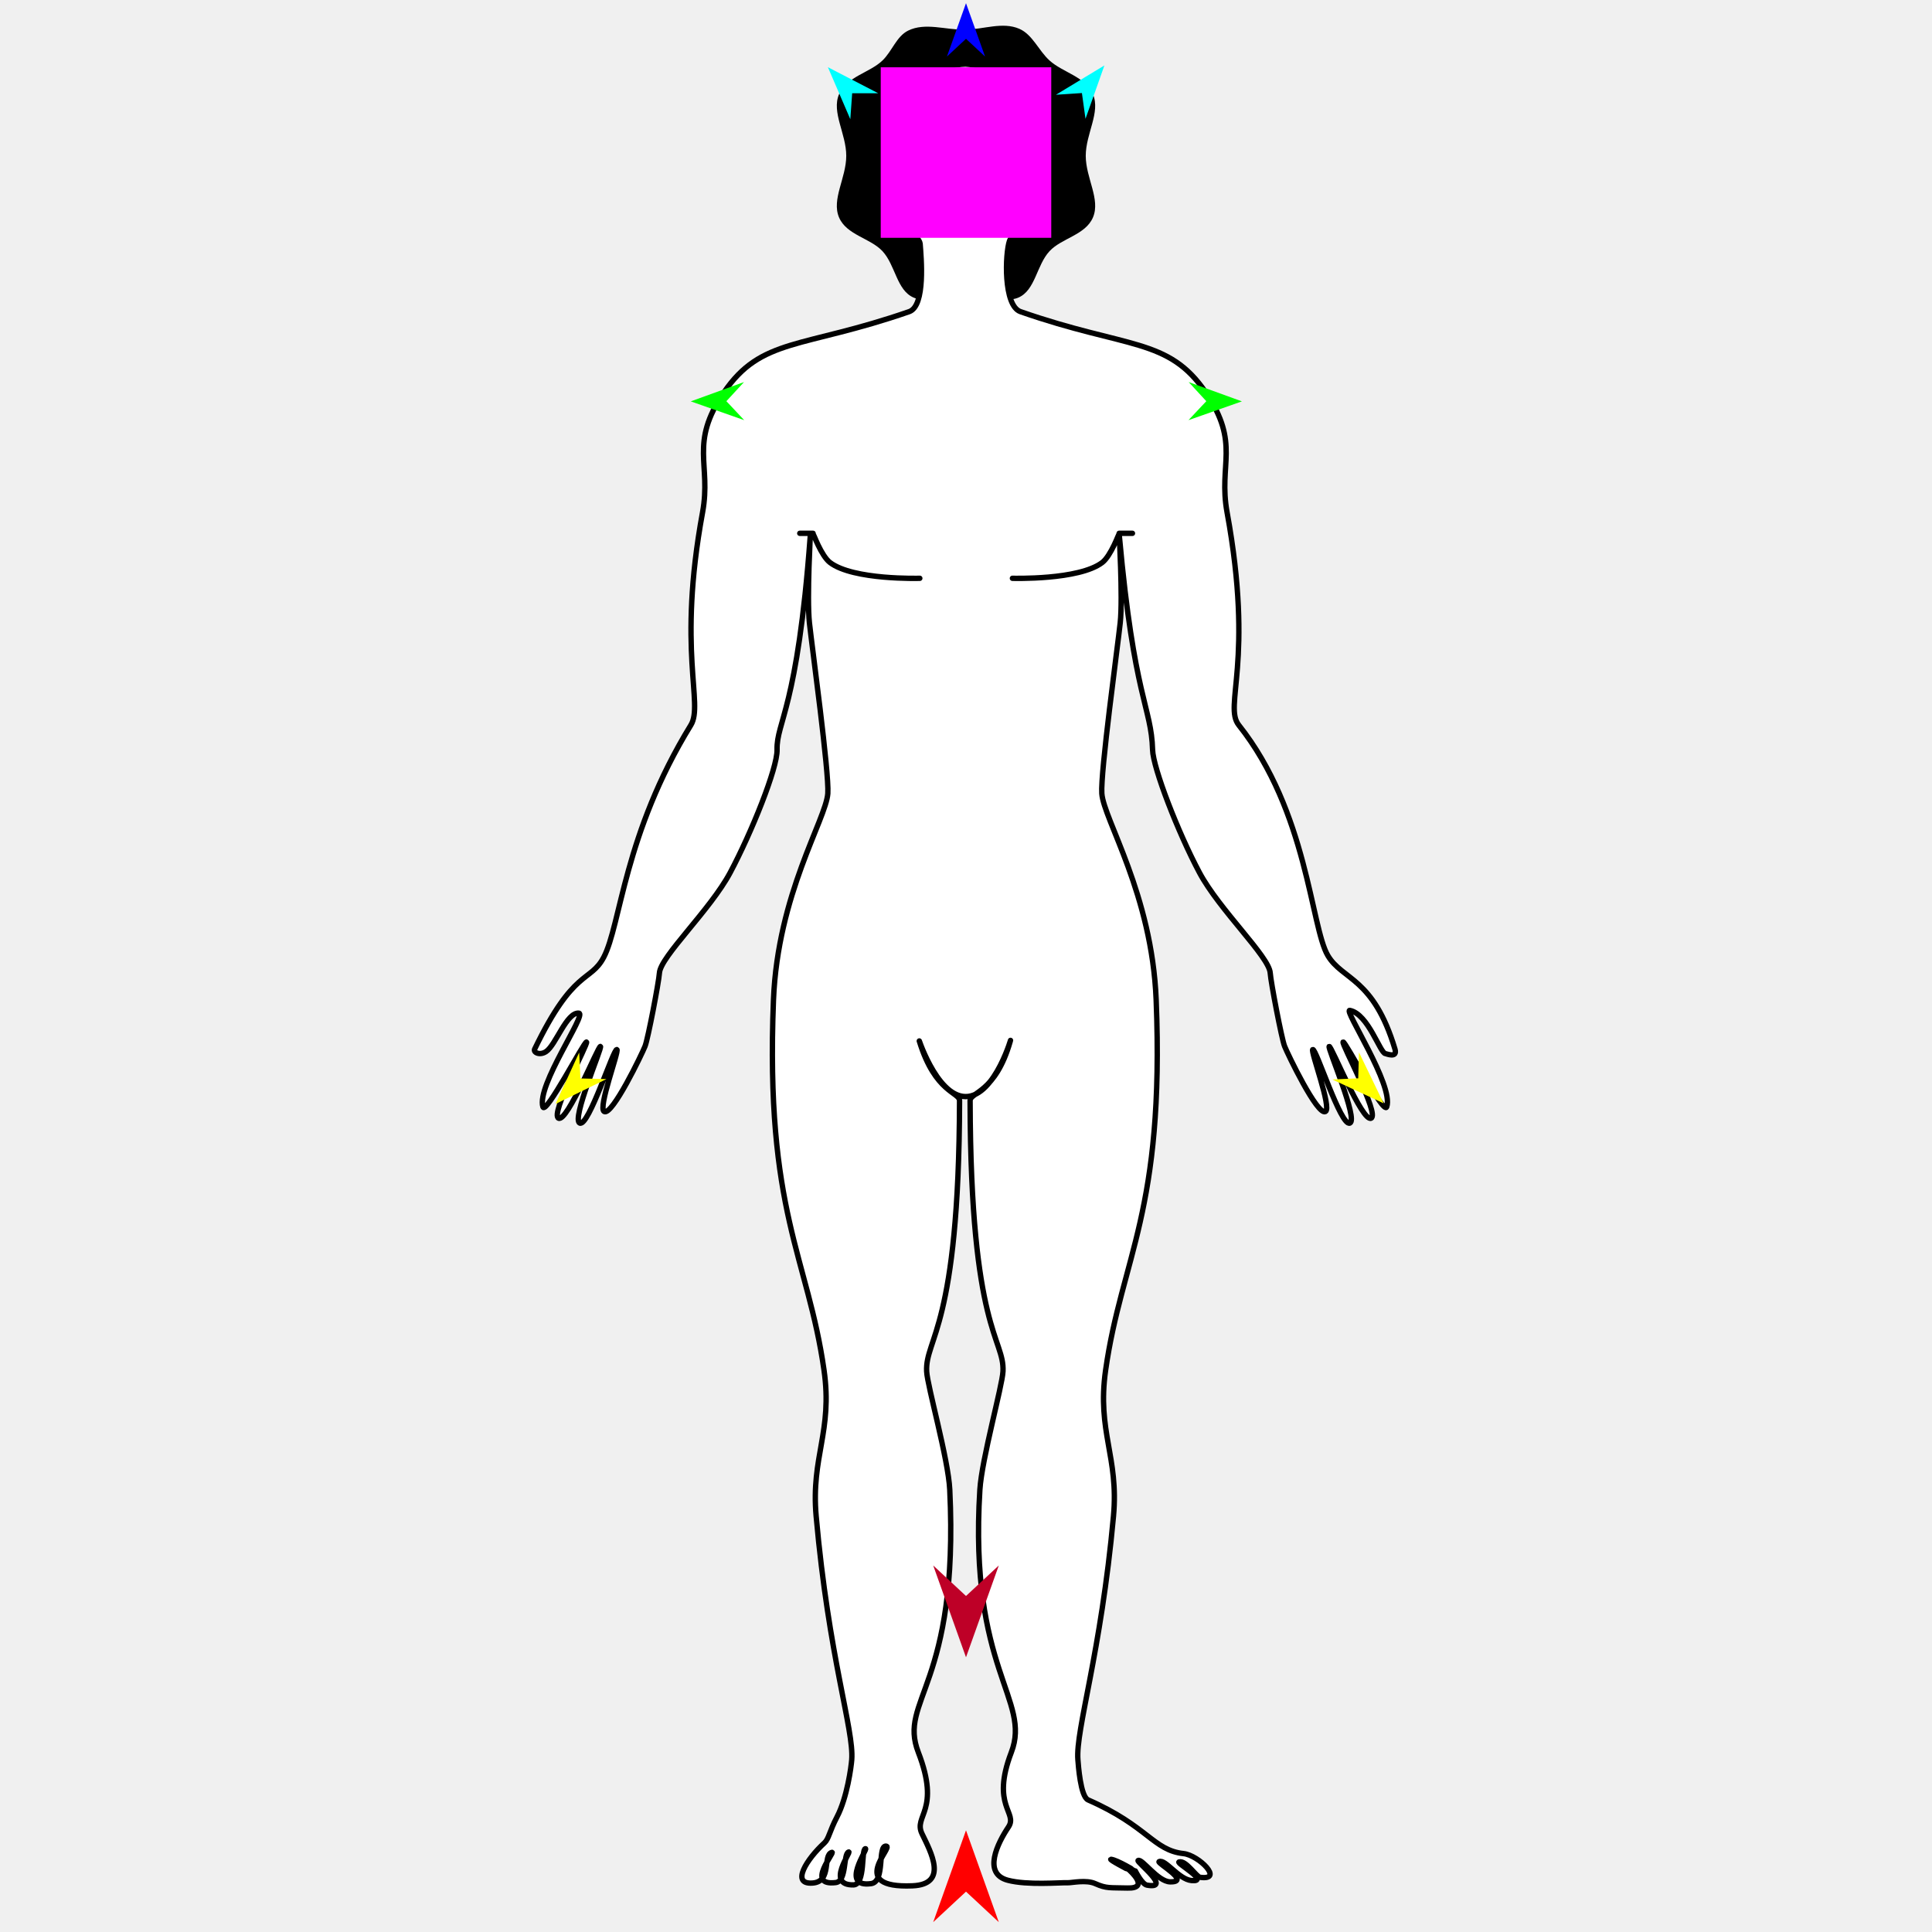
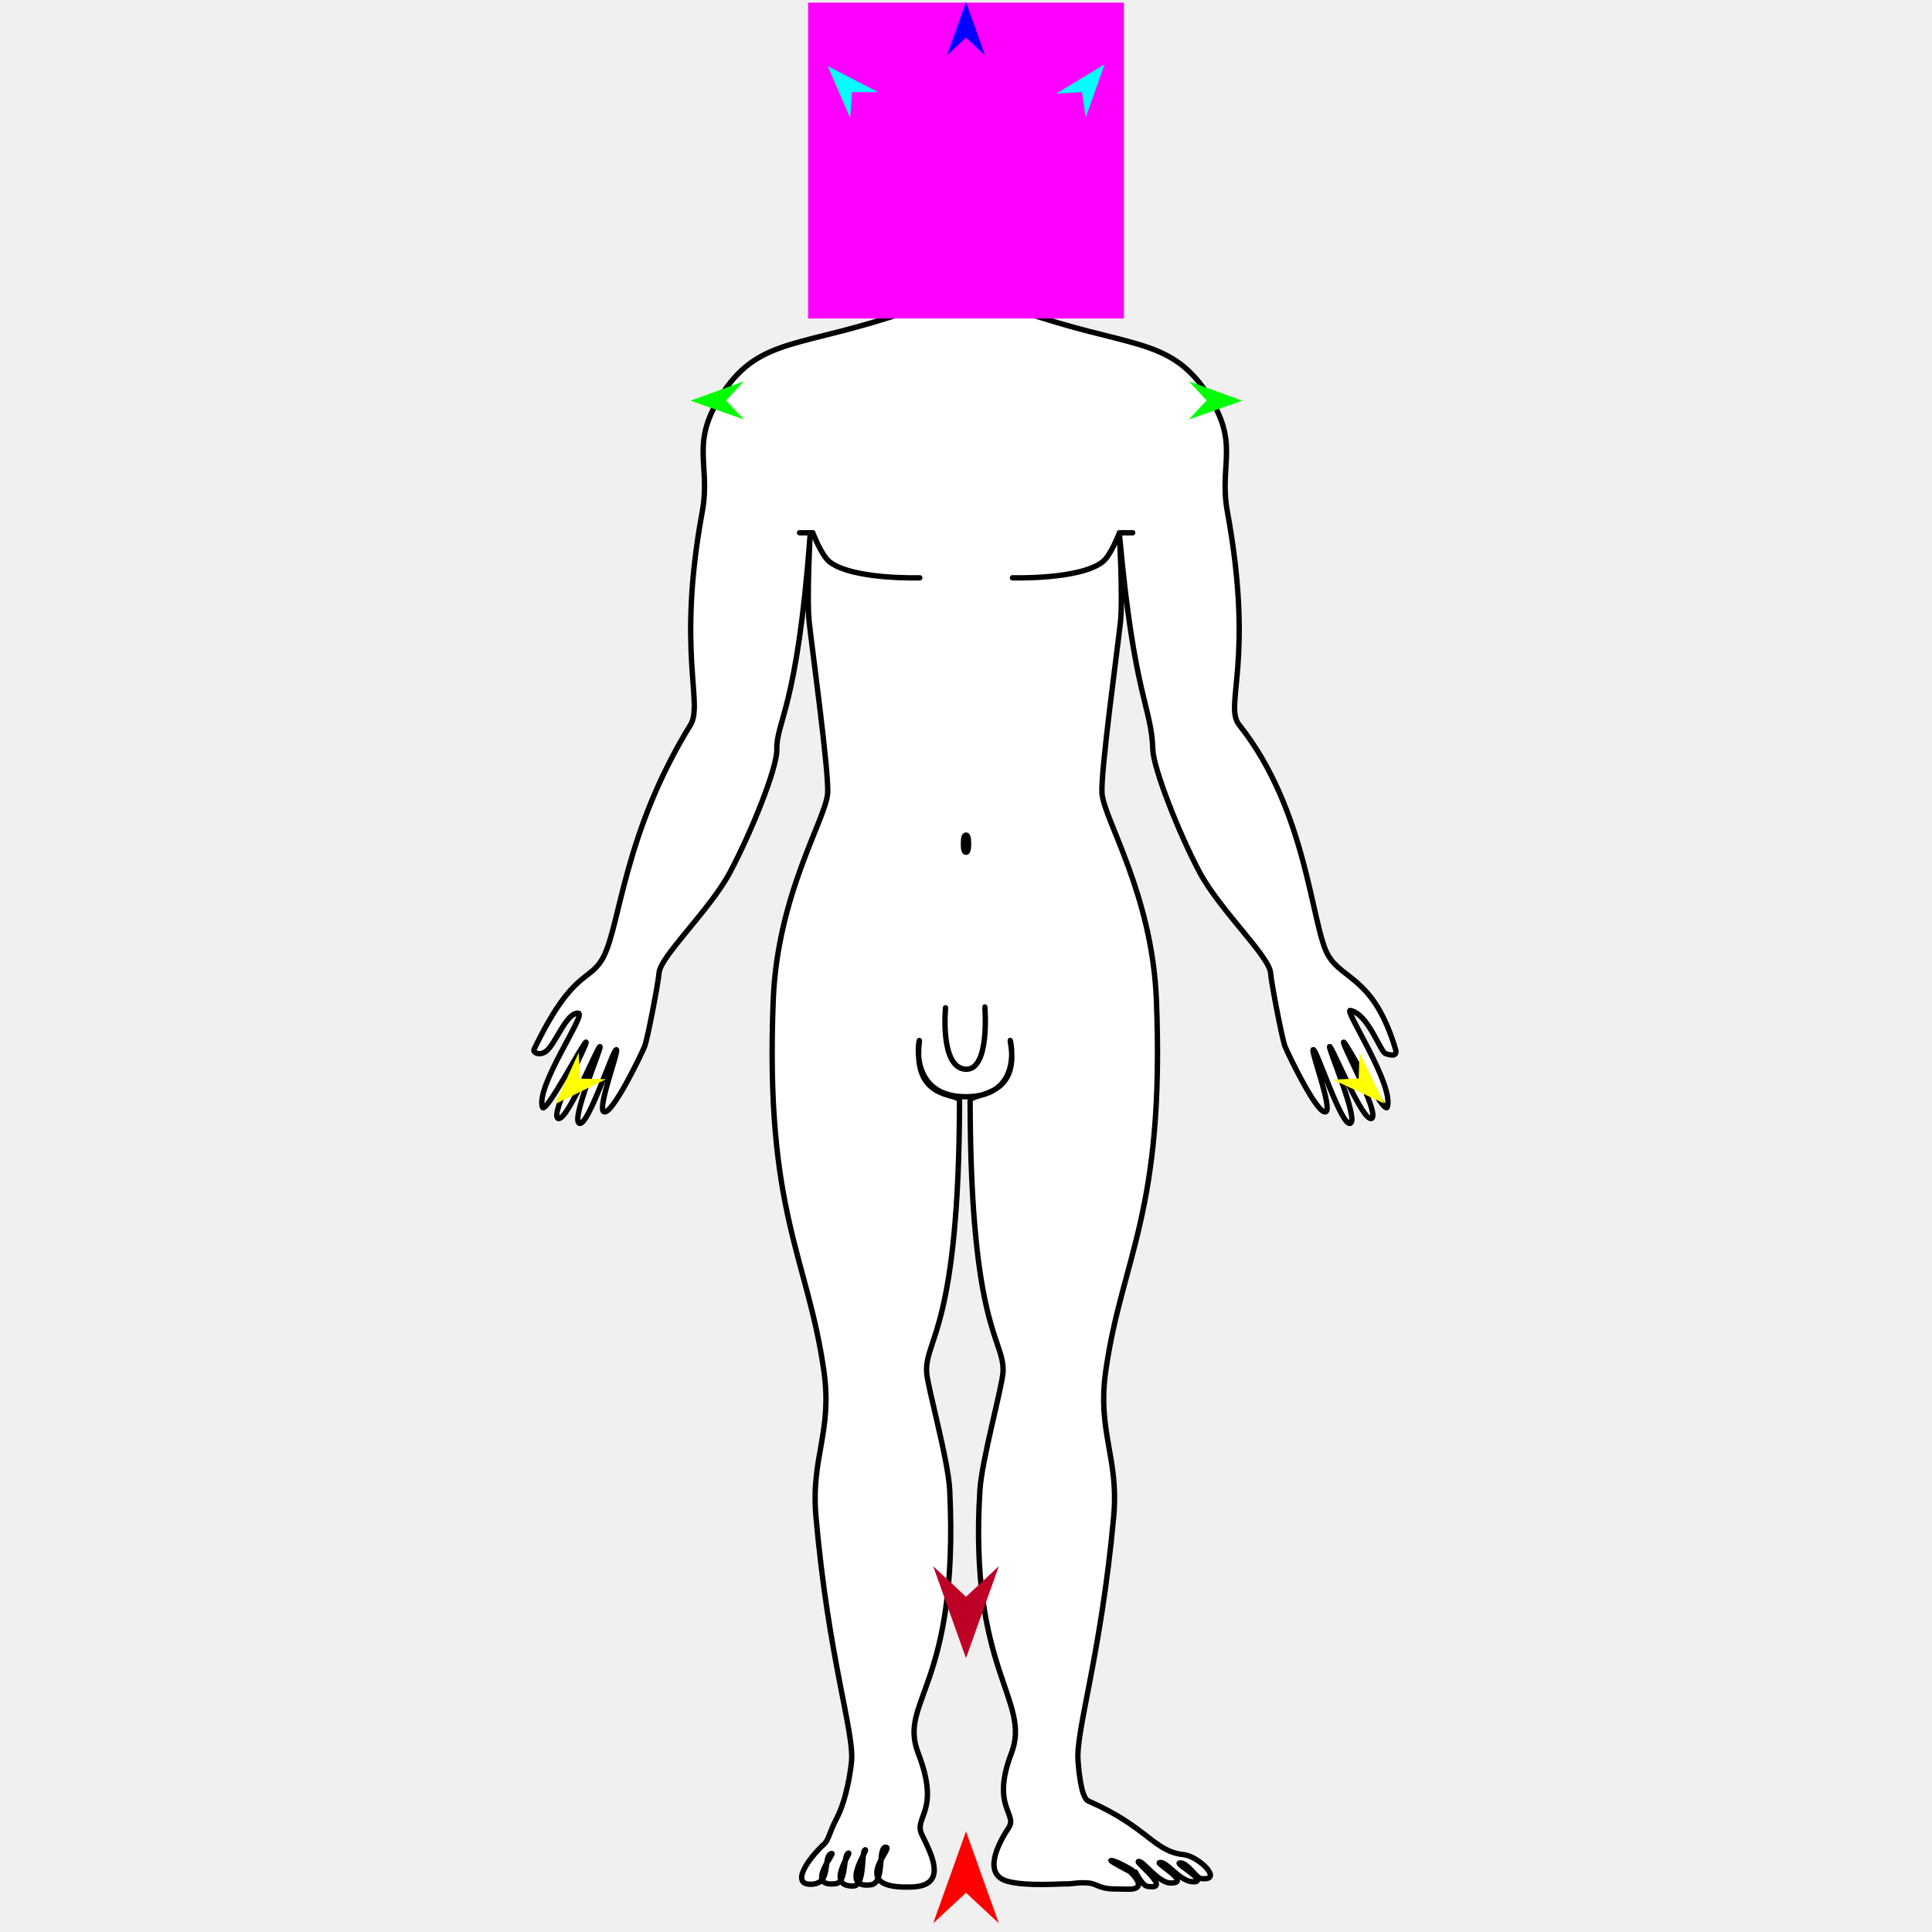
<svg xmlns="http://www.w3.org/2000/svg" version="1.1" id="Frame_0" width="720px" height="720px">
  <g id="man">
    <g id="man">
-       <path fill="#000000" fill-rule="evenodd" stroke="none" d="M 359.657 11.066 C 366.531 10.952 373.652 8.029 379.864 10.731 C 384.818 12.886 387.001 18.789 391.139 22.549 C 396.061 27.022 404.507 28.547 407.309 35.099 C 410.200 41.856 404.626 49.823 404.626 58.071 C 404.626 66.318 410.200 74.285 407.309 81.043 C 404.507 87.594 395.672 88.725 391.139 93.593 C 386.276 98.816 385.859 108.188 379.520 110.902 C 373.414 113.517 366.743 107.479 360.000 107.479 C 353.257 107.479 346.586 113.517 340.480 110.902 C 334.141 108.188 333.724 98.816 328.861 93.593 C 324.328 88.725 315.493 87.595 312.691 81.043 C 309.800 74.285 315.374 66.318 315.374 58.071 C 315.374 49.823 309.800 41.856 312.691 35.099 C 315.493 28.547 324.065 27.157 328.861 22.549 C 332.482 19.069 334.072 13.573 338.421 11.417 C 344.799 8.255 352.432 11.185 359.657 11.066 Z" />
-       <path fill="#ffffff" fill-rule="evenodd" stroke="none" d="M 342.638 388.085 C 348.546 407.309 357.599 406.977 357.592 410.221 C 357.422 494.992 344.743 498.765 345.338 511.089 C 345.601 516.533 353.404 543.771 353.947 555.143 C 357.454 628.607 334.610 633.330 342.228 653.035 C 350.681 674.900 340.363 676.613 343.582 683.327 C 346.817 690.076 353.615 702.228 340.021 702.791 C 315.414 703.812 333.357 688.132 330.216 687.980 C 326.924 687.821 329.996 701.255 324.644 701.973 C 312.817 703.559 323.676 688.827 322.515 688.944 C 320.865 689.110 322.626 702.352 318.062 702.442 C 307.452 702.650 317.635 689.654 316.246 690.187 C 314.179 690.982 315.652 701.068 311.459 701.578 C 299.937 702.978 311.546 689.893 310.000 690.330 C 306.475 691.326 310.223 701.228 302.802 701.756 C 294.553 702.344 300.711 692.752 307.240 686.788 C 308.888 685.284 309.062 682.607 311.936 677.095 C 315.720 669.839 317.211 658.450 317.419 655.786 C 318.287 644.682 308.837 617.573 304.157 565.029 C 302.179 542.813 310.368 533.606 307.093 510.637 C 301.056 468.290 285.093 451.753 288.255 372.570 C 289.823 333.307 307.818 305.344 308.504 295.717 C 309.056 287.968 302.624 241.209 301.648 232.103 C 300.622 222.528 302.137 197.386 301.936 200.099 C 297.177 264.367 289.350 268.951 289.589 279.419 C 289.744 286.228 280.099 310.236 272.119 325.195 C 264.662 339.172 246.142 356.460 245.747 362.619 C 245.534 365.927 241.488 387.117 240.396 389.886 C 239.267 392.749 228.171 415.838 225.172 414.243 C 222.711 412.933 230.801 391.674 229.896 391.146 C 228.718 390.458 219.409 419.969 216.067 418.551 C 212.846 417.184 224.514 390.327 223.768 389.985 C 222.986 389.626 211.412 418.369 208.143 416.720 C 204.950 415.109 219.400 388.723 218.575 388.334 C 217.781 387.959 203.334 415.790 202.325 412.498 C 199.897 404.577 218.781 377.895 215.737 377.578 C 211.155 377.102 207.158 389.452 203.504 391.893 C 201.169 393.453 198.641 392.237 199.263 390.947 C 213.846 360.736 220.004 366.181 224.980 356.773 C 231.368 344.697 232.491 310.844 257.456 270.229 C 262.318 262.319 252.287 242.744 261.828 190.930 C 265.148 172.899 256.781 165.413 269.740 146.302 C 283.704 125.710 299.033 129.954 338.828 116.142 C 344.988 114.004 343.287 95.834 342.898 90.763 C 342.730 88.565 333.007 78.199 332.271 76.130 C 330.943 72.399 329.852 47.057 331.641 43.524 C 333.525 39.802 342.334 24.485 359.824 23.878 C 377.394 24.988 385.676 39.821 387.480 43.524 C 389.283 47.225 387.430 73.565 385.905 77.389 C 385.200 79.158 376.884 87.809 376.222 89.728 C 374.565 94.529 373.891 113.908 380.292 116.142 C 420.062 130.027 435.416 125.710 449.380 146.302 C 462.339 165.413 453.994 172.895 457.292 190.930 C 467.522 246.881 455.888 262.961 461.664 270.229 C 487.239 302.407 488.520 345.366 494.830 356.084 C 500.248 365.287 511.831 364.187 519.857 390.947 C 520.915 394.476 516.684 392.692 516.302 392.649 C 514.278 392.423 509.905 377.897 503.040 376.548 C 500.561 376.061 519.480 404.407 516.796 412.498 C 515.711 415.766 501.340 387.959 500.545 388.334 C 499.720 388.723 514.171 415.109 510.978 416.720 C 507.708 418.369 496.134 389.626 495.353 389.985 C 494.606 390.327 506.274 417.184 503.053 418.551 C 499.711 419.969 490.402 390.458 489.224 391.146 C 488.319 391.674 496.409 412.933 493.948 414.243 C 490.949 415.838 479.853 392.749 478.724 389.886 C 477.632 387.117 473.586 365.927 473.374 362.619 C 472.978 356.460 454.458 339.172 447.002 325.195 C 439.021 310.236 429.724 286.227 429.532 279.419 C 429.080 263.434 422.633 260.230 417.184 200.099 C 416.939 197.390 418.498 222.528 417.472 232.103 C 416.497 241.209 410.064 287.968 410.616 295.717 C 411.302 305.344 429.298 333.307 430.865 372.570 C 434.027 451.753 418.064 468.290 412.027 510.637 C 408.752 533.606 416.994 542.818 414.963 565.029 C 410.283 616.194 400.813 644.684 401.701 655.786 C 401.851 657.657 402.641 669.518 405.498 670.770 C 427.781 680.535 429.775 689.550 441.090 690.783 C 446.721 691.396 456.273 700.843 447.239 699.620 C 445.835 699.430 441.892 693.092 439.385 693.904 C 438.260 694.268 451.051 701.435 444.052 700.823 C 439.286 700.407 434.223 692.688 431.964 693.778 C 431.036 694.225 444.036 701.450 436.066 701.313 C 431.460 701.233 425.535 692.458 424.127 693.362 C 423.402 693.829 437.008 704.227 427.432 702.532 C 425.574 702.203 423.110 697.251 423.110 697.250 C 423.109 697.250 416.426 693.206 414.101 692.913 C 412.701 692.737 420.940 697.015 420.941 697.015 C 420.941 697.016 428.748 703.873 420.126 703.616 C 413.606 703.422 412.443 703.880 408.140 701.963 C 404.766 700.460 399.384 701.688 398.037 701.639 C 395.040 701.531 382.881 702.647 375.562 700.710 C 366.101 698.206 371.804 686.865 375.810 680.878 C 379.440 675.456 369.180 673.149 376.892 653.035 C 384.456 633.309 360.977 622.400 365.173 555.143 C 365.883 543.780 373.519 516.533 373.782 511.089 C 374.378 498.765 361.712 496.158 361.528 410.221 C 361.521 406.977 370.950 407.420 376.482 388.085 C 377.511 384.489 371.128 408.743 359.835 408.665 C 348.637 408.588 341.533 384.489 342.638 388.085 Z" />
-       <path fill="none" stroke="#000000" stroke-width="2" stroke-linecap="round" stroke-linejoin="round" d="M 298.051 198.750 C 299.704 198.750 303.010 198.750 303.011 198.750 C 303.011 198.751 306.092 207.169 309.298 209.623 C 317.977 216.265 342.780 215.515 342.783 215.515 M 410.785 209.623 C 402.107 216.265 377.304 215.515 377.300 215.515 M 417.073 198.750 C 417.072 198.751 413.991 207.169 410.785 209.623 M 422.032 198.750 C 420.379 198.750 417.074 198.750 417.073 198.750 M 359.835 408.665 C 348.637 408.588 341.533 384.489 342.638 388.085 C 348.546 407.309 357.599 406.977 357.592 410.221 C 357.422 494.992 344.743 498.765 345.338 511.089 C 345.601 516.533 353.404 543.771 353.947 555.143 C 357.454 628.607 334.610 633.330 342.228 653.035 C 350.681 674.900 340.363 676.613 343.582 683.327 C 346.817 690.076 353.615 702.228 340.021 702.791 C 315.414 703.812 333.357 688.132 330.216 687.980 C 326.924 687.821 329.996 701.255 324.644 701.973 C 312.817 703.559 323.676 688.827 322.515 688.944 C 320.865 689.110 322.626 702.352 318.062 702.442 C 307.452 702.650 317.635 689.654 316.246 690.187 C 314.179 690.982 315.652 701.068 311.459 701.578 C 299.937 702.978 311.546 689.893 310.000 690.330 C 306.475 691.326 310.223 701.228 302.802 701.756 C 294.553 702.344 300.711 692.752 307.240 686.788 C 308.888 685.284 309.062 682.607 311.936 677.095 C 315.720 669.839 317.211 658.450 317.419 655.786 C 318.287 644.682 308.837 617.573 304.157 565.029 C 302.179 542.813 310.368 533.606 307.093 510.637 C 301.056 468.290 285.093 451.753 288.255 372.570 C 289.823 333.307 307.818 305.344 308.504 295.717 C 309.056 287.968 302.624 241.209 301.648 232.103 C 300.622 222.528 302.137 197.386 301.936 200.099 C 297.177 264.367 289.350 268.951 289.589 279.419 C 289.744 286.228 280.099 310.236 272.119 325.195 C 264.662 339.172 246.142 356.460 245.747 362.619 C 245.534 365.927 241.488 387.117 240.396 389.886 C 239.267 392.749 228.171 415.838 225.172 414.243 C 222.711 412.933 230.801 391.674 229.896 391.146 C 228.718 390.458 219.409 419.969 216.067 418.551 C 212.846 417.184 224.514 390.327 223.768 389.985 C 222.986 389.626 211.412 418.369 208.143 416.720 C 204.950 415.109 219.400 388.723 218.575 388.334 C 217.781 387.959 203.334 415.790 202.325 412.498 C 199.897 404.577 218.781 377.895 215.737 377.578 C 211.155 377.102 207.158 389.452 203.504 391.893 C 201.169 393.453 198.641 392.237 199.263 390.947 C 213.846 360.736 220.004 366.181 224.980 356.773 C 231.368 344.697 232.491 310.844 257.456 270.229 C 262.318 262.319 252.287 242.744 261.828 190.930 C 265.148 172.899 256.781 165.413 269.740 146.302 C 283.704 125.710 299.033 129.954 338.828 116.142 C 344.988 114.004 343.287 95.834 342.898 90.763 C 342.730 88.565 333.007 78.199 332.271 76.130 C 330.943 72.399 329.852 47.057 331.641 43.524 C 333.525 39.802 342.334 24.485 359.824 23.878 C 377.394 24.988 385.676 39.821 387.480 43.524 C 389.283 47.225 387.430 73.565 385.905 77.389 C 385.200 79.158 376.884 87.809 376.222 89.728 C 374.565 94.529 373.891 113.908 380.292 116.142 C 420.062 130.027 435.416 125.710 449.380 146.302 C 462.339 165.413 453.994 172.895 457.292 190.930 C 467.522 246.881 455.888 262.961 461.664 270.229 C 487.239 302.407 488.520 345.366 494.830 356.084 C 500.248 365.287 511.831 364.187 519.857 390.947 C 520.915 394.476 516.684 392.692 516.302 392.649 C 514.278 392.423 509.905 377.897 503.040 376.548 C 500.561 376.061 519.480 404.407 516.796 412.498 C 515.711 415.766 501.340 387.959 500.545 388.334 C 499.720 388.723 514.171 415.109 510.978 416.720 C 507.708 418.369 496.134 389.626 495.353 389.985 C 494.606 390.327 506.274 417.184 503.053 418.551 C 499.711 419.969 490.402 390.458 489.224 391.146 C 488.319 391.674 496.409 412.933 493.948 414.243 C 490.949 415.838 479.853 392.749 478.724 389.886 C 477.632 387.117 473.586 365.927 473.374 362.619 C 472.978 356.460 454.458 339.172 447.002 325.195 C 439.021 310.236 429.724 286.227 429.532 279.419 C 429.080 263.434 422.633 260.230 417.184 200.099 C 416.939 197.390 418.498 222.528 417.472 232.103 C 416.497 241.209 410.064 287.968 410.616 295.717 C 411.302 305.344 429.298 333.307 430.865 372.570 C 434.027 451.753 418.064 468.290 412.027 510.637 C 408.752 533.606 416.994 542.818 414.963 565.029 C 410.283 616.194 400.813 644.684 401.701 655.786 C 401.851 657.657 402.641 669.518 405.498 670.770 C 427.781 680.535 429.775 689.550 441.090 690.783 C 446.721 691.396 456.273 700.843 447.239 699.620 C 445.835 699.430 441.892 693.092 439.385 693.904 C 438.260 694.268 451.051 701.435 444.052 700.823 C 439.286 700.407 434.223 692.688 431.964 693.778 C 431.036 694.225 444.036 701.450 436.066 701.313 C 431.460 701.233 425.535 692.458 424.127 693.362 C 423.402 693.829 437.008 704.227 427.432 702.532 C 425.574 702.203 423.110 697.251 423.110 697.250 C 423.109 697.250 416.426 693.206 414.101 692.913 C 412.701 692.737 420.940 697.015 420.941 697.015 C 420.941 697.016 428.748 703.873 420.126 703.616 C 413.606 703.422 412.443 703.880 408.140 701.963 C 404.766 700.460 399.384 701.688 398.037 701.639 C 395.040 701.531 382.881 702.647 375.562 700.710 C 366.101 698.206 371.804 686.865 375.810 680.878 C 379.440 675.456 369.180 673.149 376.892 653.035 C 384.456 633.309 360.977 622.400 365.173 555.143 C 365.883 543.780 373.519 516.533 373.782 511.089 C 374.378 498.765 361.712 496.158 361.528 410.221 C 361.521 406.977 370.950 407.420 376.482 388.085 C 377.511 384.489 371.128 408.743 359.835 408.665 " />
+       <path fill="#000000" fill-rule="evenodd" stroke="none" d="M 359.656 10.631 C 366.540 10.517 373.669 7.590 379.888 10.296 C 384.849 12.454 387.035 18.364 391.178 22.128 C 396.106 26.607 404.562 28.134 407.368 34.694 C 410.263 41.460 404.682 49.437 404.682 57.695 C 404.682 65.953 410.263 73.930 407.368 80.695 C 404.562 87.255 395.716 88.387 391.178 93.261 C 386.309 98.490 385.891 107.874 379.545 110.592 C 373.430 113.210 366.751 107.164 360.000 107.164 C 353.249 107.164 346.570 113.210 340.455 110.592 C 334.109 107.874 333.691 98.490 328.822 93.261 C 324.284 88.387 315.438 87.255 312.632 80.695 C 309.737 73.930 315.318 65.953 315.318 57.695 C 315.318 49.437 309.737 41.460 312.632 34.694 C 315.438 28.135 324.020 26.743 328.822 22.128 C 332.448 18.644 334.040 13.141 338.394 10.983 C 344.780 7.817 352.422 10.751 359.656 10.631 Z" />
+       <path fill="#ffffff" fill-rule="evenodd" stroke="none" d="M 342.616 388.119 C 339.898 410.746 357.596 407.035 357.589 410.283 C 357.418 495.160 344.724 498.938 345.320 511.277 C 345.583 516.728 353.396 544.000 353.939 555.386 C 357.451 628.941 334.578 633.670 342.206 653.400 C 350.670 675.292 340.339 677.008 343.562 683.730 C 346.801 690.487 353.607 702.654 339.996 703.218 C 315.359 704.240 333.324 688.540 330.179 688.388 C 326.883 688.229 329.959 701.680 324.600 702.399 C 312.758 703.987 323.631 689.237 322.468 689.354 C 320.816 689.520 322.580 702.778 318.010 702.868 C 307.387 703.077 317.582 690.064 316.192 690.598 C 314.122 691.394 315.597 701.493 311.398 702.003 C 299.862 703.405 311.485 690.304 309.938 690.741 C 306.408 691.739 310.161 701.653 302.730 702.182 C 294.471 702.770 300.637 693.166 307.174 687.195 C 308.824 685.689 308.998 683.009 311.876 677.490 C 315.665 670.225 317.157 658.821 317.366 656.154 C 318.235 645.037 308.773 617.894 304.088 565.284 C 302.107 543.041 310.306 533.822 307.028 510.824 C 300.983 468.425 285.000 451.867 288.166 372.586 C 289.735 333.274 307.753 305.276 308.440 295.637 C 308.993 287.878 302.552 241.061 301.575 231.944 C 300.548 222.357 302.065 197.184 301.864 199.900 C 297.098 264.248 289.262 268.838 289.501 279.318 C 289.656 286.136 279.999 310.174 272.009 325.152 C 264.543 339.147 246.000 356.456 245.604 362.622 C 245.392 365.934 241.340 387.150 240.247 389.924 C 239.117 392.790 228.007 415.908 225.005 414.310 C 222.540 412.999 230.640 391.714 229.734 391.185 C 228.555 390.496 219.234 420.043 215.888 418.624 C 212.663 417.255 224.346 390.365 223.598 390.022 C 222.815 389.663 211.227 418.442 207.953 416.791 C 204.756 415.178 219.225 388.758 218.399 388.369 C 217.603 387.994 203.139 415.859 202.128 412.563 C 199.697 404.633 218.605 377.917 215.557 377.600 C 210.970 377.123 206.968 389.489 203.309 391.933 C 200.972 393.494 198.440 392.277 199.063 390.985 C 213.664 360.737 219.829 366.189 224.812 356.769 C 231.207 344.678 232.332 310.783 257.328 270.117 C 262.196 262.198 252.153 242.598 261.706 190.719 C 265.030 172.666 256.653 165.170 269.628 146.036 C 283.609 125.418 298.957 129.668 338.802 115.838 C 344.969 113.698 343.266 95.505 342.877 90.427 C 342.709 88.227 332.973 77.848 332.236 75.776 C 330.907 72.041 329.815 46.667 331.605 43.130 C 333.492 39.403 342.312 24.067 359.823 23.459 C 377.416 24.571 385.708 39.422 387.514 43.130 C 389.319 46.835 387.464 73.208 385.938 77.037 C 385.231 78.808 376.905 87.470 376.242 89.391 C 374.583 94.199 373.909 113.601 380.317 115.838 C 420.137 129.740 435.510 125.418 449.491 146.036 C 462.466 165.170 454.111 172.662 457.413 190.719 C 467.656 246.741 456.007 262.840 461.791 270.117 C 487.397 302.335 488.680 345.347 494.998 356.079 C 500.422 365.293 512.021 364.192 520.056 390.985 C 521.116 394.519 516.879 392.732 516.496 392.689 C 514.470 392.463 510.091 377.919 503.218 376.569 C 500.736 376.081 519.678 404.462 516.991 412.563 C 515.905 415.836 501.516 387.994 500.720 388.369 C 499.894 388.758 514.363 415.178 511.166 416.791 C 507.892 418.442 496.304 389.663 495.521 390.022 C 494.773 390.365 506.456 417.255 503.231 418.624 C 499.885 420.043 490.564 390.496 489.385 391.185 C 488.479 391.714 496.579 412.999 494.115 414.310 C 491.112 415.908 480.002 392.790 478.872 389.924 C 477.779 387.150 473.728 365.934 473.515 362.622 C 473.119 356.456 454.576 339.147 447.110 325.152 C 439.120 310.174 429.810 286.135 429.618 279.318 C 429.166 263.314 422.711 260.105 417.256 199.900 C 417.010 197.188 418.571 222.357 417.544 231.944 C 416.567 241.061 410.126 287.878 410.679 295.637 C 411.366 305.276 429.384 333.274 430.954 372.586 C 434.119 451.867 418.136 468.425 412.092 510.824 C 408.813 533.822 417.065 543.046 415.031 565.284 C 410.346 616.513 400.864 645.039 401.753 656.154 C 401.903 658.028 402.694 669.903 405.554 671.157 C 427.865 680.934 429.862 689.961 441.191 691.194 C 446.829 691.808 456.393 701.268 447.348 700.043 C 445.942 699.853 441.994 693.507 439.483 694.320 C 438.358 694.684 451.164 701.860 444.157 701.248 C 439.385 700.831 434.315 693.102 432.054 694.193 C 431.125 694.642 444.140 701.875 436.161 701.738 C 431.549 701.658 425.617 692.872 424.207 693.778 C 423.481 694.244 437.104 704.656 427.516 702.958 C 425.656 702.629 423.189 697.671 423.189 697.670 C 423.188 697.670 416.496 693.620 414.169 693.328 C 412.766 693.151 421.016 697.434 421.017 697.435 C 421.017 697.435 428.834 704.301 420.201 704.044 C 413.672 703.849 412.508 704.308 408.200 702.389 C 404.822 700.884 399.433 702.114 398.084 702.065 C 395.083 701.956 382.910 703.073 375.581 701.134 C 366.108 698.627 371.818 687.272 375.830 681.278 C 379.464 675.849 369.191 673.539 376.913 653.400 C 384.486 633.649 360.978 622.727 365.180 555.386 C 365.890 544.009 373.536 516.728 373.799 511.277 C 374.396 498.938 361.715 496.328 361.530 410.283 C 361.523 407.035 380.535 409.919 376.503 388.119 C 375.822 384.438 382.973 408.833 359.835 408.726 C 337.178 408.621 343.065 384.380 342.616 388.119 Z" />
+       <path fill="none" stroke="#000000" stroke-width="2" stroke-linecap="round" stroke-linejoin="round" d="M 297.974 198.549 C 299.629 198.549 302.939 198.549 302.940 198.549 C 302.940 198.550 306.025 206.979 309.235 209.436 C 317.924 216.086 342.759 215.335 342.762 215.335 M 410.849 209.436 C 402.159 216.086 377.325 215.335 377.322 215.335 M 417.144 198.549 C 417.143 198.550 414.059 206.979 410.849 209.436 M 422.110 198.549 C 420.454 198.549 417.145 198.549 417.144 198.549 M 359.835 408.726 C 337.178 408.621 343.065 384.380 342.616 388.119 C 339.898 410.746 357.596 407.035 357.589 410.283 C 357.418 495.160 344.724 498.938 345.320 511.277 C 345.583 516.728 353.396 544.000 353.939 555.386 C 357.451 628.941 334.578 633.670 342.206 653.400 C 350.670 675.292 340.339 677.008 343.562 683.730 C 346.801 690.487 353.607 702.654 339.996 703.218 C 315.359 704.240 333.324 688.540 330.179 688.388 C 326.883 688.229 329.959 701.680 324.600 702.399 C 312.758 703.987 323.631 689.237 322.468 689.354 C 320.816 689.520 322.580 702.778 318.010 702.868 C 307.387 703.077 317.582 690.064 316.192 690.598 C 314.122 691.394 315.597 701.493 311.398 702.003 C 299.862 703.405 311.485 690.304 309.938 690.741 C 306.408 691.739 310.161 701.653 302.730 702.182 C 294.471 702.770 300.637 693.166 307.174 687.195 C 308.824 685.689 308.998 683.009 311.876 677.490 C 315.665 670.225 317.157 658.821 317.366 656.154 C 318.235 645.037 308.773 617.894 304.088 565.284 C 302.107 543.041 310.306 533.822 307.028 510.824 C 300.983 468.425 285.000 451.867 288.166 372.586 C 289.735 333.274 307.753 305.276 308.440 295.637 C 308.993 287.878 302.552 241.061 301.575 231.944 C 300.548 222.357 302.065 197.184 301.864 199.900 C 297.098 264.248 289.262 268.838 289.501 279.318 C 289.656 286.136 279.999 310.174 272.009 325.152 C 264.543 339.147 246.000 356.456 245.604 362.622 C 245.392 365.934 241.340 387.150 240.247 389.924 C 239.117 392.790 228.007 415.908 225.005 414.310 C 222.540 412.999 230.640 391.714 229.734 391.185 C 228.555 390.496 219.234 420.043 215.888 418.624 C 212.663 417.255 224.346 390.365 223.598 390.022 C 222.815 389.663 211.227 418.442 207.953 416.791 C 204.756 415.178 219.225 388.758 218.399 388.369 C 217.603 387.994 203.139 415.859 202.128 412.563 C 199.697 404.633 218.605 377.917 215.557 377.600 C 210.970 377.123 206.968 389.489 203.309 391.933 C 200.972 393.494 198.440 392.277 199.063 390.985 C 213.664 360.737 219.829 366.189 224.812 356.769 C 231.207 344.678 232.332 310.783 257.328 270.117 C 262.196 262.198 252.153 242.598 261.706 190.719 C 265.030 172.666 256.653 165.170 269.628 146.036 C 283.609 125.418 298.957 129.668 338.802 115.838 C 344.969 113.698 343.266 95.505 342.877 90.427 C 342.709 88.227 332.973 77.848 332.236 75.776 C 330.907 72.041 329.815 46.667 331.605 43.130 C 333.492 39.403 342.312 24.067 359.823 23.459 C 377.416 24.571 385.708 39.422 387.514 43.130 C 389.319 46.835 387.464 73.208 385.938 77.037 C 385.231 78.808 376.905 87.470 376.242 89.391 C 374.583 94.199 373.909 113.601 380.317 115.838 C 420.137 129.740 435.510 125.418 449.491 146.036 C 462.466 165.170 454.111 172.662 457.413 190.719 C 467.656 246.741 456.007 262.840 461.791 270.117 C 487.397 302.335 488.680 345.347 494.998 356.079 C 500.422 365.293 512.021 364.192 520.056 390.985 C 521.116 394.519 516.879 392.732 516.496 392.689 C 514.470 392.463 510.091 377.919 503.218 376.569 C 500.736 376.081 519.678 404.462 516.991 412.563 C 515.905 415.836 501.516 387.994 500.720 388.369 C 499.894 388.758 514.363 415.178 511.166 416.791 C 507.892 418.442 496.304 389.663 495.521 390.022 C 494.773 390.365 506.456 417.255 503.231 418.624 C 499.885 420.043 490.564 390.496 489.385 391.185 C 488.479 391.714 496.579 412.999 494.115 414.310 C 491.112 415.908 480.002 392.790 478.872 389.924 C 477.779 387.150 473.728 365.934 473.515 362.622 C 473.119 356.456 454.576 339.147 447.110 325.152 C 439.120 310.174 429.810 286.135 429.618 279.318 C 429.166 263.314 422.711 260.105 417.256 199.900 C 417.010 197.188 418.571 222.357 417.544 231.944 C 416.567 241.061 410.126 287.878 410.679 295.637 C 411.366 305.276 429.384 333.274 430.954 372.586 C 434.119 451.867 418.136 468.425 412.092 510.824 C 408.813 533.822 417.065 543.046 415.031 565.284 C 410.346 616.513 400.864 645.039 401.753 656.154 C 401.903 658.028 402.694 669.903 405.554 671.157 C 427.865 680.934 429.862 689.961 441.191 691.194 C 446.829 691.808 456.393 701.268 447.348 700.043 C 445.942 699.853 441.994 693.507 439.483 694.320 C 438.358 694.684 451.164 701.860 444.157 701.248 C 439.385 700.831 434.315 693.102 432.054 694.193 C 431.125 694.642 444.140 701.875 436.161 701.738 C 431.549 701.658 425.617 692.872 424.207 693.778 C 423.481 694.244 437.104 704.656 427.516 702.958 C 425.656 702.629 423.189 697.671 423.189 697.670 C 423.188 697.670 416.496 693.620 414.169 693.328 C 412.766 693.151 421.016 697.434 421.017 697.435 C 421.017 697.435 428.834 704.301 420.201 704.044 C 413.672 703.849 412.508 704.308 408.200 702.389 C 404.822 700.884 399.433 702.114 398.084 702.065 C 395.083 701.956 382.910 703.073 375.581 701.134 C 366.108 698.627 371.818 687.272 375.830 681.278 C 379.464 675.849 369.191 673.539 376.913 653.400 C 384.486 633.649 360.978 622.727 365.180 555.386 C 365.890 544.009 373.536 516.728 373.799 511.277 C 374.396 498.938 361.715 496.328 361.530 410.283 C 361.523 407.035 380.535 409.919 376.503 388.119 C 375.822 384.438 382.973 408.833 359.835 408.726 " />
+       <path fill="#ffffff" fill-rule="evenodd" stroke="#000000" stroke-width="2" stroke-linecap="round" stroke-linejoin="round" d="M 360.000 311.212 C 360.623 311.212 360.953 312.187 360.953 314.415 C 360.953 316.643 360.623 317.618 360.000 317.618 C 359.377 317.618 359.047 316.643 359.047 314.415 C 359.047 312.187 359.377 311.212 360.000 311.212 Z" />
+       <path fill="none" stroke="#000000" stroke-width="2" stroke-linecap="round" stroke-linejoin="round" d="M 352.372 375.580 C 352.372 375.582 350.230 397.698 359.693 398.459 C 369.065 399.213 367.014 375.277 367.015 375.275 " />
    </g>
    <g id="specs_2">
-       <path fill="#ff00ff" fill-rule="evenodd" stroke="none" d="M 328.224 88.632 C 328.230 88.632 391.770 88.632 391.776 88.632 C 391.776 88.626 391.776 25.087 391.776 25.081 C 391.770 25.081 328.230 25.081 328.224 25.081 C 328.224 25.087 328.224 88.626 328.224 88.632 Z" />
-       <path fill="#ff0000" fill-rule="evenodd" stroke="none" d="M 360.000 682.102 C 360.001 682.105 372.221 716.322 372.223 716.326 C 372.221 716.324 360.001 704.954 360.000 704.953 C 359.999 704.954 347.779 716.324 347.778 716.326 C 347.779 716.322 359.999 682.105 360.000 682.102 Z" />
-       <path fill="#0000ff" fill-rule="evenodd" stroke="none" d="M 360.000 1.189 C 360.001 1.191 367.099 21.067 367.100 21.069 C 367.099 21.068 360.001 14.464 360.000 14.463 C 359.999 14.464 352.901 21.068 352.900 21.069 C 352.901 21.067 359.999 1.191 360.000 1.189 Z" />
-       <path fill="#00ff00" fill-rule="evenodd" stroke="none" d="M 257.428 149.580 C 257.430 149.580 277.270 142.381 277.272 142.380 C 277.271 142.381 270.702 149.513 270.702 149.513 C 270.702 149.514 277.343 156.579 277.343 156.580 C 277.341 156.579 257.430 149.581 257.428 149.580 Z" />
-       <path fill="#ffff00" fill-rule="evenodd" stroke="none" d="M 207.039 411.406 C 207.040 411.404 215.849 392.224 215.850 392.223 C 215.850 392.224 216.313 401.908 216.313 401.909 C 216.314 401.909 226.007 402.144 226.008 402.144 C 226.006 402.145 207.041 411.405 207.039 411.406 Z" />
-       <path fill="#ffff00" fill-rule="evenodd" stroke="none" d="M 515.640 411.171 C 515.639 411.169 506.447 392.170 506.446 392.168 C 506.446 392.169 506.176 401.861 506.176 401.862 C 506.175 401.862 496.489 402.292 496.488 402.292 C 496.490 402.293 515.638 411.170 515.640 411.171 Z" />
-       <path fill="#00ff00" fill-rule="evenodd" stroke="none" d="M 462.825 149.580 C 462.823 149.580 442.983 142.381 442.981 142.380 C 442.982 142.381 449.550 149.513 449.551 149.513 C 449.550 149.514 442.910 156.579 442.910 156.580 C 442.911 156.579 462.823 149.581 462.825 149.580 Z" />
-       <path fill="#00ffff" fill-rule="evenodd" stroke="none" d="M 411.580 24.384 C 411.579 24.386 404.533 44.281 404.533 44.283 C 404.533 44.282 403.198 34.678 403.198 34.677 C 403.197 34.677 393.523 35.316 393.522 35.316 C 393.523 35.315 411.578 24.385 411.580 24.384 Z" />
-       <path fill="#00ffff" fill-rule="evenodd" stroke="none" d="M 308.530 25.044 C 308.531 25.046 316.887 44.426 316.888 44.428 C 316.888 44.427 317.579 34.756 317.579 34.755 C 317.580 34.755 327.276 34.748 327.277 34.748 C 327.275 34.747 308.532 25.045 308.530 25.044 Z" />
-       <path fill="#be0027" fill-rule="evenodd" stroke="none" d="M 360.000 617.627 C 360.001 617.624 372.221 583.407 372.223 583.403 C 372.221 583.405 360.001 594.775 360.000 594.776 C 359.999 594.775 347.779 583.405 347.778 583.403 C 347.779 583.407 359.999 617.624 360.000 617.627 Z" />
+       <path fill="#ff00ff" fill-rule="evenodd" stroke="none" d="M 301.148 118.686 C 301.160 118.686 418.840 118.686 418.852 118.686 C 418.852 118.675 418.852 0.995 418.852 0.983 C 418.840 0.983 301.160 0.983 301.148 0.983 C 301.148 0.995 301.148 118.675 301.148 118.686 Z" />
+       <path fill="#ff0000" fill-rule="evenodd" stroke="none" d="M 360.000 682.503 C 360.001 682.507 372.237 716.766 372.238 716.769 C 372.237 716.768 360.001 705.384 360.000 705.383 C 359.999 705.384 347.764 716.768 347.762 716.769 C 347.764 716.766 359.999 682.507 360.000 682.503 Z" />
+       <path fill="#0000ff" fill-rule="evenodd" stroke="none" d="M 360.000 0.742 C 360.001 0.744 367.108 20.644 367.109 20.646 C 367.108 20.646 360.001 14.033 360.000 14.032 C 359.999 14.033 352.892 20.646 352.891 20.646 C 352.892 20.644 359.999 0.744 360.000 0.742 Z" />
+       <path fill="#00ff00" fill-rule="evenodd" stroke="none" d="M 257.300 149.318 C 257.302 149.317 277.167 142.109 277.169 142.109 C 277.168 142.109 270.591 149.250 270.591 149.251 C 270.591 149.252 277.240 156.326 277.241 156.326 C 277.239 156.326 257.302 149.319 257.300 149.318 Z" />
+       <path fill="#ffff00" fill-rule="evenodd" stroke="none" d="M 206.848 411.470 C 206.849 411.468 215.669 392.265 215.670 392.263 C 215.670 392.264 216.134 401.961 216.134 401.962 C 216.135 401.962 225.840 402.197 225.841 402.197 C 225.839 402.198 206.850 411.469 206.848 411.470 Z" />
+       <path fill="#ffff00" fill-rule="evenodd" stroke="none" d="M 515.833 411.234 C 515.832 411.232 506.629 392.210 506.628 392.208 C 506.628 392.209 506.358 401.913 506.358 401.914 C 506.357 401.914 496.659 402.344 496.658 402.344 C 496.660 402.345 515.831 411.233 515.833 411.234 Z" />
+       <path fill="#00ff00" fill-rule="evenodd" stroke="none" d="M 462.953 149.318 C 462.951 149.317 443.087 142.109 443.085 142.109 C 443.085 142.109 449.662 149.250 449.663 149.251 C 449.662 149.252 443.013 156.326 443.013 156.326 C 443.015 156.326 462.951 149.319 462.953 149.318 Z" />
+       <path fill="#00ffff" fill-rule="evenodd" stroke="none" d="M 411.644 23.966 C 411.643 23.968 404.589 43.888 404.588 43.890 C 404.588 43.889 403.252 34.273 403.252 34.272 C 403.251 34.272 393.564 34.912 393.563 34.912 C 393.565 34.911 411.642 23.967 411.644 23.966 Z" />
+       <path fill="#00ffff" fill-rule="evenodd" stroke="none" d="M 308.466 24.626 C 308.467 24.628 316.834 44.033 316.835 44.035 C 316.835 44.034 317.526 34.351 317.526 34.350 C 317.527 34.350 327.235 34.342 327.236 34.342 C 327.234 34.341 308.468 24.627 308.466 24.626 Z" />
+       <path fill="#be0027" fill-rule="evenodd" stroke="none" d="M 360.000 617.948 C 360.001 617.944 372.237 583.685 372.238 583.682 C 372.237 583.683 360.001 595.067 360.000 595.068 C 359.999 595.067 347.764 583.683 347.762 583.682 C 347.764 583.685 359.999 617.944 360.000 617.948 Z" />
    </g>
  </g>
</svg>
